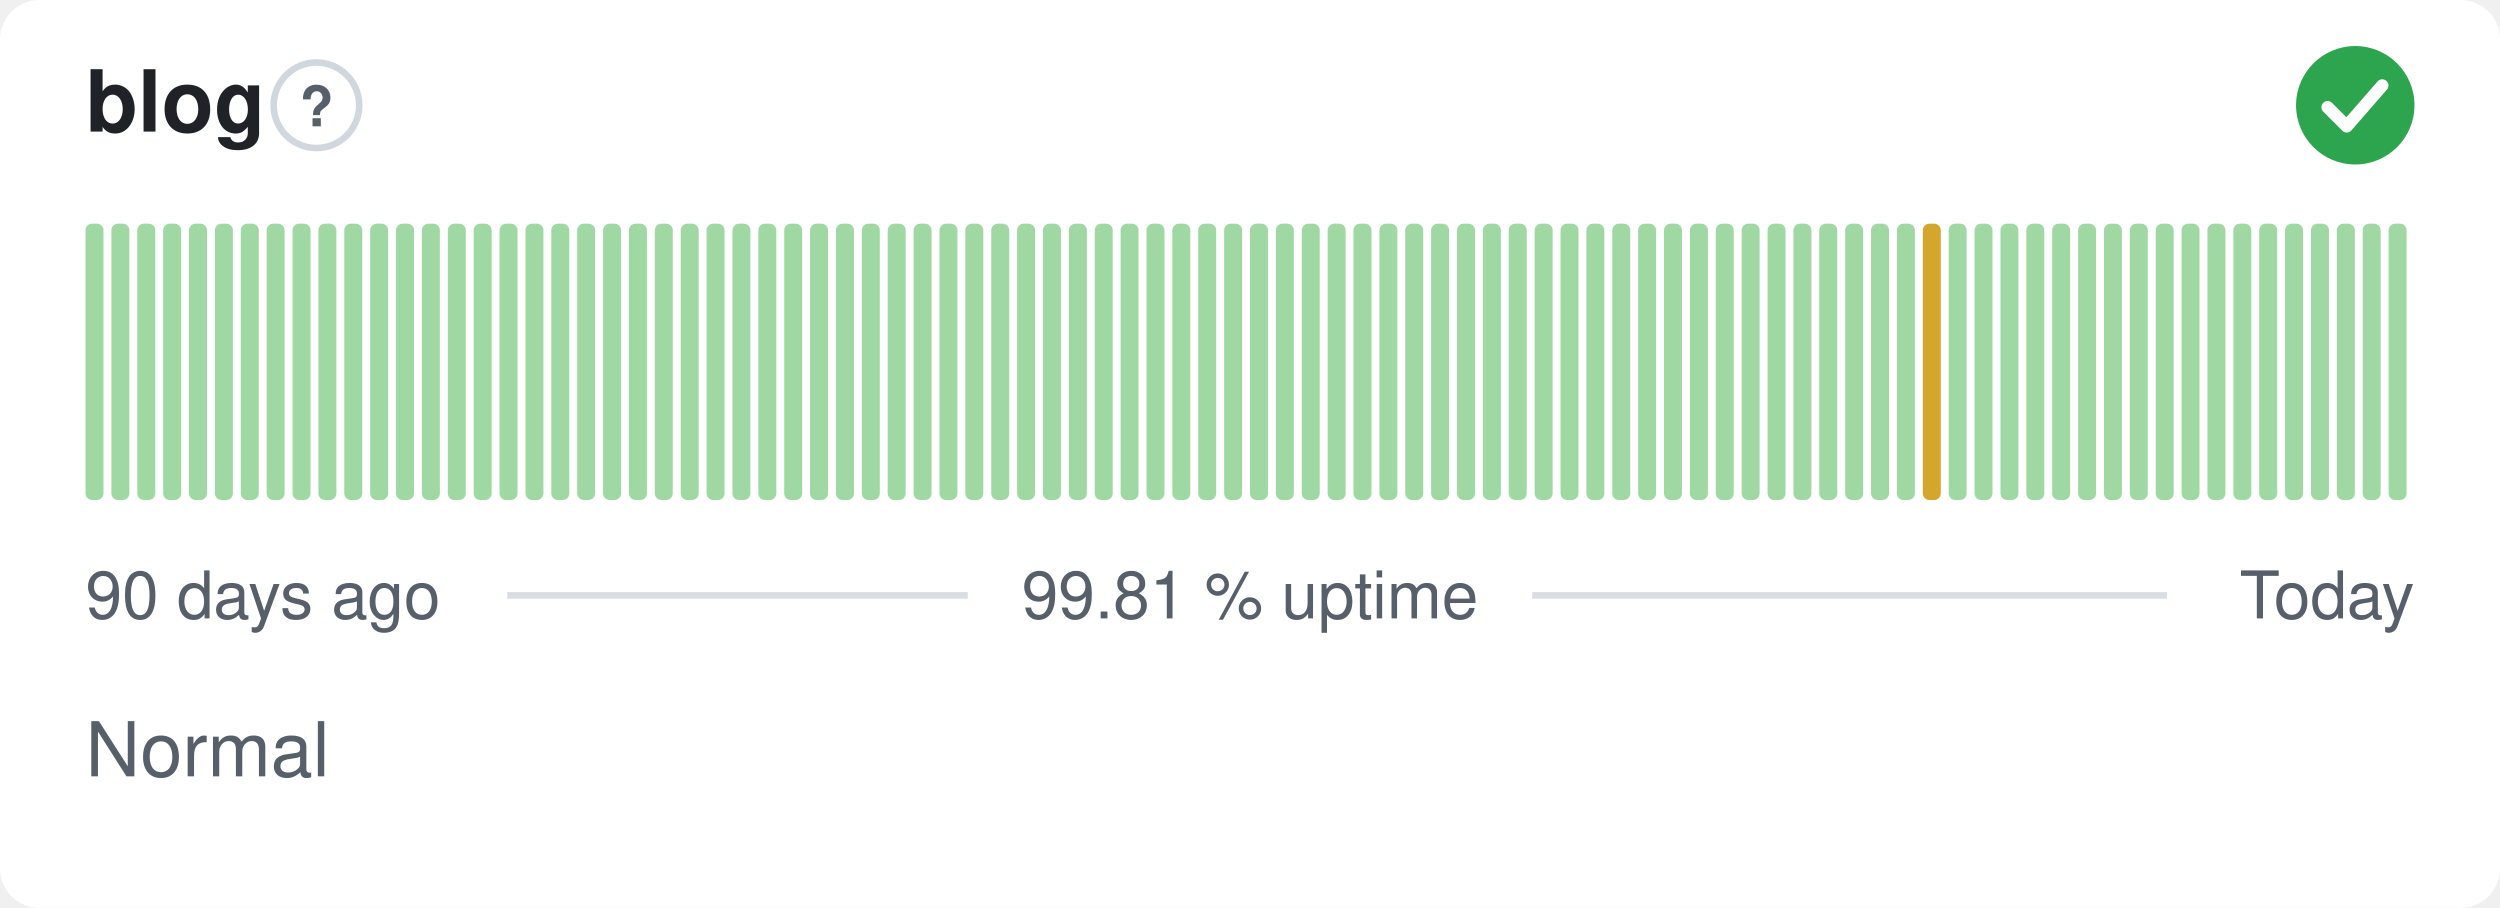
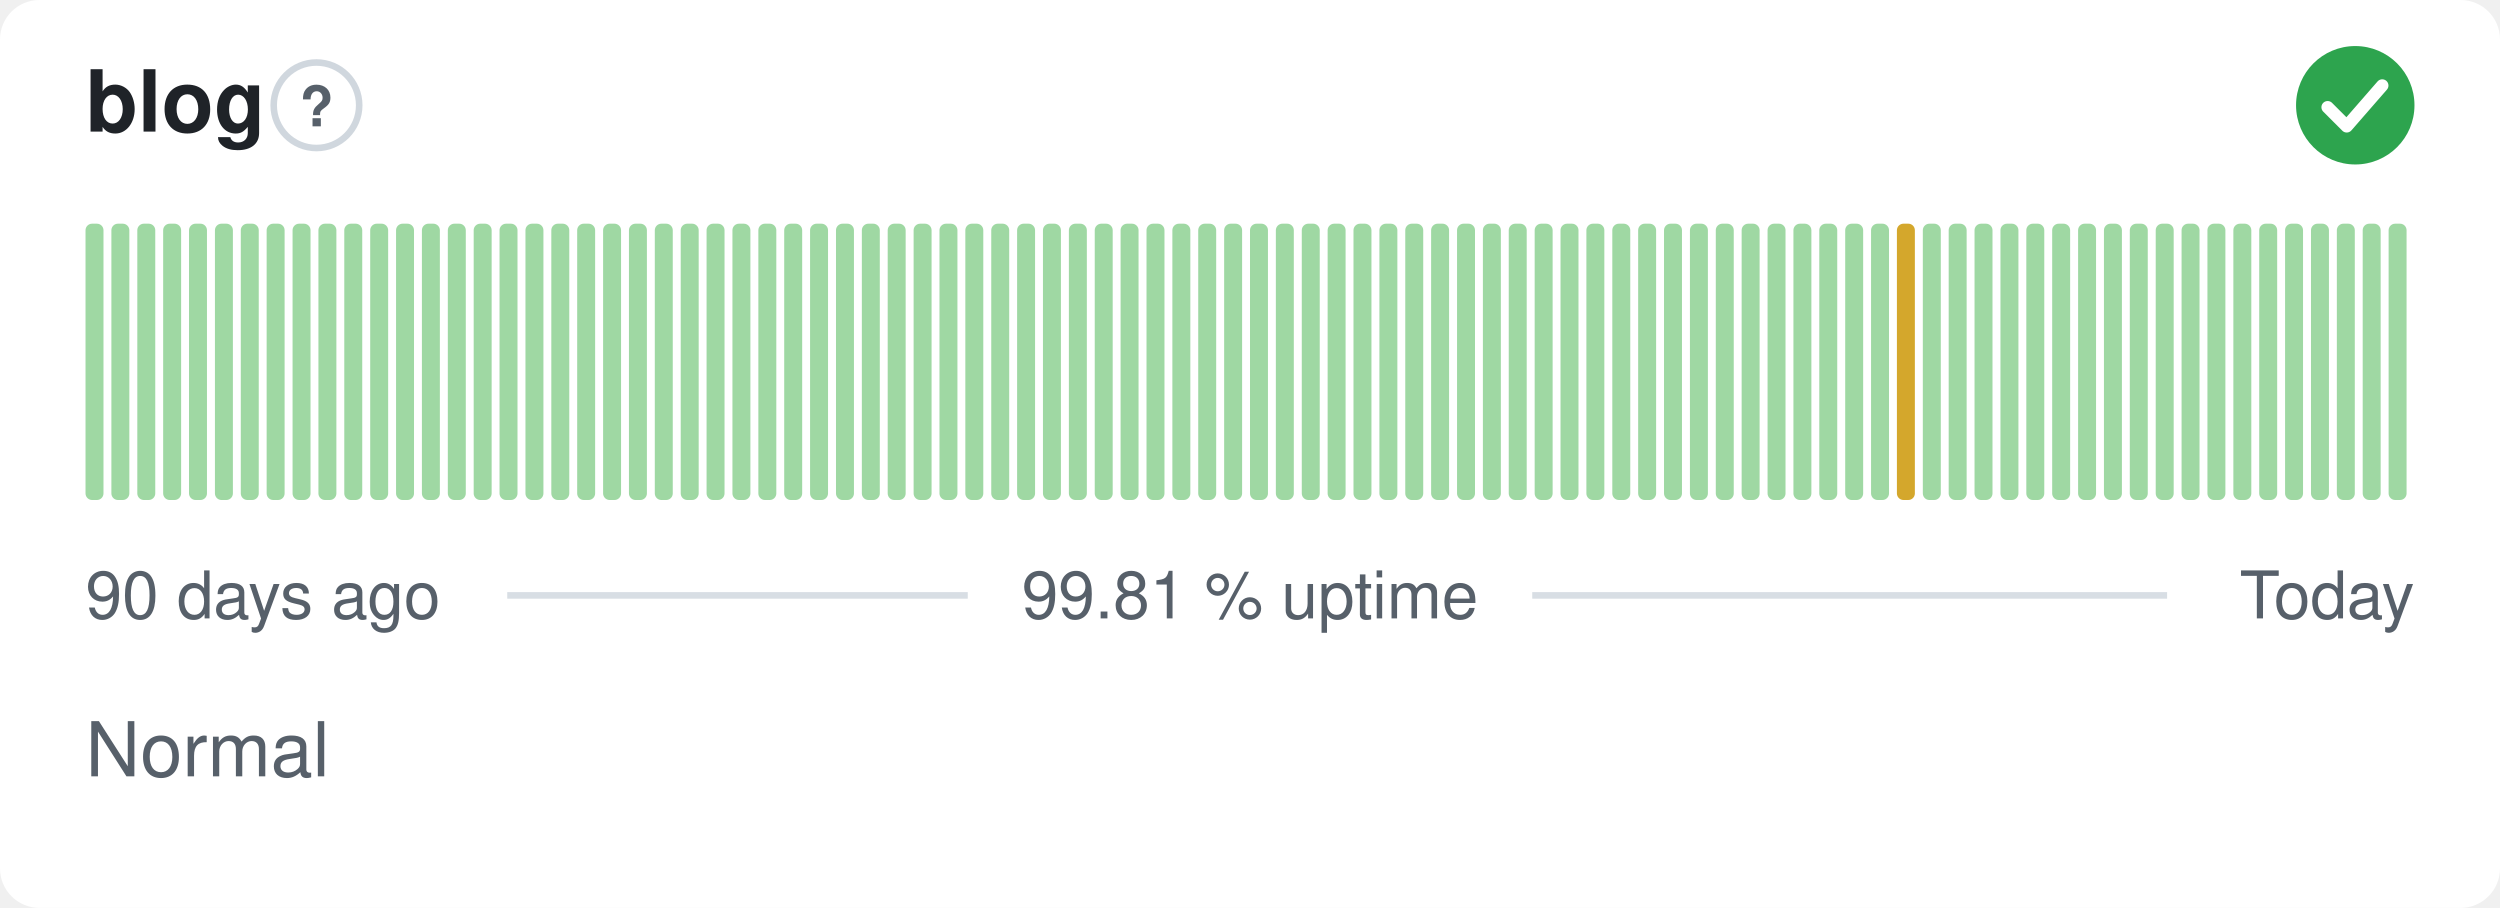
<svg xmlns="http://www.w3.org/2000/svg" width="380" height="138" viewBox="0 0 380 138" role="img" aria-label="blog: Normal, 99.81 % uptime over the last 90 days" font-family="-apple-system,BlinkMacSystemFont,'Segoe UI',Helvetica,Arial,sans-serif">
  <style>
    @media (prefers-color-scheme: dark) {
      .bg { fill: #0d1117 }
      .title { fill: #e6edf3 }
      .muted { fill: #8b949e }
      .hint { stroke: #30363d }
      .rule { stroke: #30363d }
      .nodata { fill: #21262d }
    }
  </style>
  <rect class="bg" width="380" height="138" rx="6" fill="#ffffff" />
  <text class="title" x="13" y="20" font-size="13" font-weight="600" fill="#1f2328">blog</text>
  <circle class="hint" cx="48.1" cy="16" r="6.5" fill="none" stroke="#d0d7de" stroke-width="1" />
  <text class="muted" x="48.1" y="19.2" text-anchor="middle" font-size="8.5" font-weight="700" fill="#57606a">?</text>
  <circle cx="358" cy="16" r="9" fill="#2da44e" />
  <path d="M353.80 16.30l2.90 2.90 5.40 -6.20" fill="none" stroke="#fff" stroke-width="1.89" stroke-linecap="round" stroke-linejoin="round" />
  <rect x="13.00" y="34.00" width="2.73" height="42.00" rx="1" fill="#9fd8a3" />
  <rect x="16.93" y="34.00" width="2.73" height="42.00" rx="1" fill="#9fd8a3" />
  <rect x="20.87" y="34.00" width="2.73" height="42.00" rx="1" fill="#9fd8a3" />
  <rect x="24.80" y="34.00" width="2.73" height="42.00" rx="1" fill="#9fd8a3" />
  <rect x="28.73" y="34.00" width="2.73" height="42.00" rx="1" fill="#9fd8a3" />
  <rect x="32.67" y="34.00" width="2.73" height="42.00" rx="1" fill="#9fd8a3" />
  <rect x="36.60" y="34.00" width="2.73" height="42.00" rx="1" fill="#9fd8a3" />
  <rect x="40.53" y="34.00" width="2.73" height="42.00" rx="1" fill="#9fd8a3" />
  <rect x="44.47" y="34.00" width="2.73" height="42.00" rx="1" fill="#9fd8a3" />
  <rect x="48.40" y="34.00" width="2.73" height="42.00" rx="1" fill="#9fd8a3" />
  <rect x="52.33" y="34.00" width="2.73" height="42.00" rx="1" fill="#9fd8a3" />
  <rect x="56.27" y="34.00" width="2.73" height="42.00" rx="1" fill="#9fd8a3" />
  <rect x="60.20" y="34.00" width="2.73" height="42.00" rx="1" fill="#9fd8a3" />
  <rect x="64.13" y="34.00" width="2.73" height="42.00" rx="1" fill="#9fd8a3" />
  <rect x="68.07" y="34.00" width="2.73" height="42.00" rx="1" fill="#9fd8a3" />
  <rect x="72.00" y="34.00" width="2.73" height="42.00" rx="1" fill="#9fd8a3" />
  <rect x="75.93" y="34.00" width="2.73" height="42.00" rx="1" fill="#9fd8a3" />
  <rect x="79.87" y="34.00" width="2.73" height="42.00" rx="1" fill="#9fd8a3" />
  <rect x="83.80" y="34.00" width="2.73" height="42.00" rx="1" fill="#9fd8a3" />
  <rect x="87.73" y="34.00" width="2.73" height="42.00" rx="1" fill="#9fd8a3" />
  <rect x="91.67" y="34.00" width="2.73" height="42.00" rx="1" fill="#9fd8a3" />
  <rect x="95.60" y="34.00" width="2.73" height="42.00" rx="1" fill="#9fd8a3" />
  <rect x="99.53" y="34.00" width="2.73" height="42.00" rx="1" fill="#9fd8a3" />
  <rect x="103.47" y="34.00" width="2.73" height="42.00" rx="1" fill="#9fd8a3" />
  <rect x="107.40" y="34.00" width="2.73" height="42.00" rx="1" fill="#9fd8a3" />
  <rect x="111.33" y="34.00" width="2.73" height="42.00" rx="1" fill="#9fd8a3" />
  <rect x="115.27" y="34.00" width="2.73" height="42.00" rx="1" fill="#9fd8a3" />
  <rect x="119.20" y="34.00" width="2.73" height="42.00" rx="1" fill="#9fd8a3" />
  <rect x="123.13" y="34.00" width="2.73" height="42.00" rx="1" fill="#9fd8a3" />
  <rect x="127.07" y="34.00" width="2.73" height="42.00" rx="1" fill="#9fd8a3" />
  <rect x="131.00" y="34.00" width="2.73" height="42.00" rx="1" fill="#9fd8a3" />
  <rect x="134.93" y="34.00" width="2.73" height="42.00" rx="1" fill="#9fd8a3" />
  <rect x="138.87" y="34.00" width="2.73" height="42.00" rx="1" fill="#9fd8a3" />
  <rect x="142.80" y="34.00" width="2.73" height="42.00" rx="1" fill="#9fd8a3" />
  <rect x="146.73" y="34.00" width="2.73" height="42.00" rx="1" fill="#9fd8a3" />
  <rect x="150.67" y="34.00" width="2.73" height="42.00" rx="1" fill="#9fd8a3" />
  <rect x="154.60" y="34.00" width="2.73" height="42.00" rx="1" fill="#9fd8a3" />
  <rect x="158.53" y="34.00" width="2.73" height="42.00" rx="1" fill="#9fd8a3" />
  <rect x="162.47" y="34.00" width="2.73" height="42.00" rx="1" fill="#9fd8a3" />
  <rect x="166.40" y="34.00" width="2.73" height="42.00" rx="1" fill="#9fd8a3" />
  <rect x="170.33" y="34.00" width="2.73" height="42.00" rx="1" fill="#9fd8a3" />
  <rect x="174.27" y="34.00" width="2.73" height="42.00" rx="1" fill="#9fd8a3" />
  <rect x="178.20" y="34.00" width="2.73" height="42.00" rx="1" fill="#9fd8a3" />
  <rect x="182.13" y="34.00" width="2.73" height="42.00" rx="1" fill="#9fd8a3" />
  <rect x="186.07" y="34.00" width="2.73" height="42.00" rx="1" fill="#9fd8a3" />
  <rect x="190.00" y="34.00" width="2.73" height="42.00" rx="1" fill="#9fd8a3" />
  <rect x="193.93" y="34.00" width="2.73" height="42.00" rx="1" fill="#9fd8a3" />
  <rect x="197.87" y="34.00" width="2.73" height="42.00" rx="1" fill="#9fd8a3" />
  <rect x="201.80" y="34.00" width="2.73" height="42.00" rx="1" fill="#9fd8a3" />
  <rect x="205.73" y="34.00" width="2.73" height="42.00" rx="1" fill="#9fd8a3" />
  <rect x="209.67" y="34.00" width="2.73" height="42.00" rx="1" fill="#9fd8a3" />
  <rect x="213.60" y="34.00" width="2.73" height="42.00" rx="1" fill="#9fd8a3" />
  <rect x="217.53" y="34.00" width="2.73" height="42.00" rx="1" fill="#9fd8a3" />
  <rect x="221.47" y="34.00" width="2.73" height="42.00" rx="1" fill="#9fd8a3" />
  <rect x="225.40" y="34.00" width="2.73" height="42.00" rx="1" fill="#9fd8a3" />
  <rect x="229.33" y="34.00" width="2.73" height="42.00" rx="1" fill="#9fd8a3" />
  <rect x="233.27" y="34.00" width="2.73" height="42.00" rx="1" fill="#9fd8a3" />
  <rect x="237.20" y="34.00" width="2.73" height="42.00" rx="1" fill="#9fd8a3" />
  <rect x="241.13" y="34.00" width="2.73" height="42.00" rx="1" fill="#9fd8a3" />
  <rect x="245.07" y="34.00" width="2.73" height="42.00" rx="1" fill="#9fd8a3" />
  <rect x="249.00" y="34.00" width="2.73" height="42.00" rx="1" fill="#9fd8a3" />
  <rect x="252.93" y="34.00" width="2.73" height="42.00" rx="1" fill="#9fd8a3" />
  <rect x="256.87" y="34.00" width="2.73" height="42.00" rx="1" fill="#9fd8a3" />
  <rect x="260.80" y="34.00" width="2.73" height="42.00" rx="1" fill="#9fd8a3" />
  <rect x="264.73" y="34.00" width="2.73" height="42.00" rx="1" fill="#9fd8a3" />
  <rect x="268.67" y="34.00" width="2.73" height="42.00" rx="1" fill="#9fd8a3" />
  <rect x="272.60" y="34.00" width="2.73" height="42.00" rx="1" fill="#9fd8a3" />
  <rect x="276.53" y="34.00" width="2.73" height="42.00" rx="1" fill="#9fd8a3" />
  <rect x="280.47" y="34.00" width="2.73" height="42.00" rx="1" fill="#9fd8a3" />
  <rect x="284.40" y="34.00" width="2.73" height="42.00" rx="1" fill="#9fd8a3" />
-   <rect x="288.33" y="34.00" width="2.73" height="42.00" rx="1" fill="#9fd8a3" />
-   <rect x="292.27" y="34.00" width="2.73" height="42.00" rx="1" fill="#d4a72c" />
+   <rect x="288.33" y="34.00" width="2.73" height="42.00" rx="1" fill="#d4a72c" />
+   <rect x="292.27" y="34.00" width="2.73" height="42.00" rx="1" fill="#9fd8a3" />
  <rect x="296.20" y="34.00" width="2.73" height="42.00" rx="1" fill="#9fd8a3" />
  <rect x="300.13" y="34.00" width="2.73" height="42.00" rx="1" fill="#9fd8a3" />
  <rect x="304.07" y="34.00" width="2.73" height="42.00" rx="1" fill="#9fd8a3" />
  <rect x="308.00" y="34.00" width="2.73" height="42.00" rx="1" fill="#9fd8a3" />
  <rect x="311.93" y="34.00" width="2.73" height="42.00" rx="1" fill="#9fd8a3" />
  <rect x="315.87" y="34.00" width="2.73" height="42.00" rx="1" fill="#9fd8a3" />
  <rect x="319.80" y="34.00" width="2.73" height="42.00" rx="1" fill="#9fd8a3" />
  <rect x="323.73" y="34.00" width="2.73" height="42.00" rx="1" fill="#9fd8a3" />
  <rect x="327.67" y="34.00" width="2.73" height="42.00" rx="1" fill="#9fd8a3" />
  <rect x="331.60" y="34.00" width="2.73" height="42.00" rx="1" fill="#9fd8a3" />
  <rect x="335.53" y="34.00" width="2.73" height="42.00" rx="1" fill="#9fd8a3" />
  <rect x="339.47" y="34.00" width="2.73" height="42.00" rx="1" fill="#9fd8a3" />
  <rect x="343.40" y="34.00" width="2.73" height="42.00" rx="1" fill="#9fd8a3" />
  <rect x="347.33" y="34.00" width="2.73" height="42.00" rx="1" fill="#9fd8a3" />
  <rect x="351.27" y="34.00" width="2.73" height="42.00" rx="1" fill="#9fd8a3" />
  <rect x="355.20" y="34.00" width="2.73" height="42.00" rx="1" fill="#9fd8a3" />
  <rect x="359.13" y="34.00" width="2.73" height="42.00" rx="1" fill="#9fd8a3" />
  <rect x="363.07" y="34.00" width="2.73" height="42.00" rx="1" fill="#9fd8a3" />
  <text class="muted" x="13" y="94" font-size="10" fill="#57606a">90 days ago</text>
  <text class="muted" x="190" y="94" text-anchor="middle" font-size="10" fill="#57606a">99.81 % uptime</text>
  <text class="muted" x="367" y="94" text-anchor="end" font-size="10" fill="#57606a">Today</text>
  <line class="rule" x1="77.1" y1="90.5" x2="147.1" y2="90.5" stroke="#d8dee4" stroke-width="1" />
  <line class="rule" x1="232.9" y1="90.5" x2="329.4" y2="90.5" stroke="#d8dee4" stroke-width="1" />
  <text class="muted" x="13" y="118" font-size="11.5" fill="#57606a">Normal</text>
</svg>
